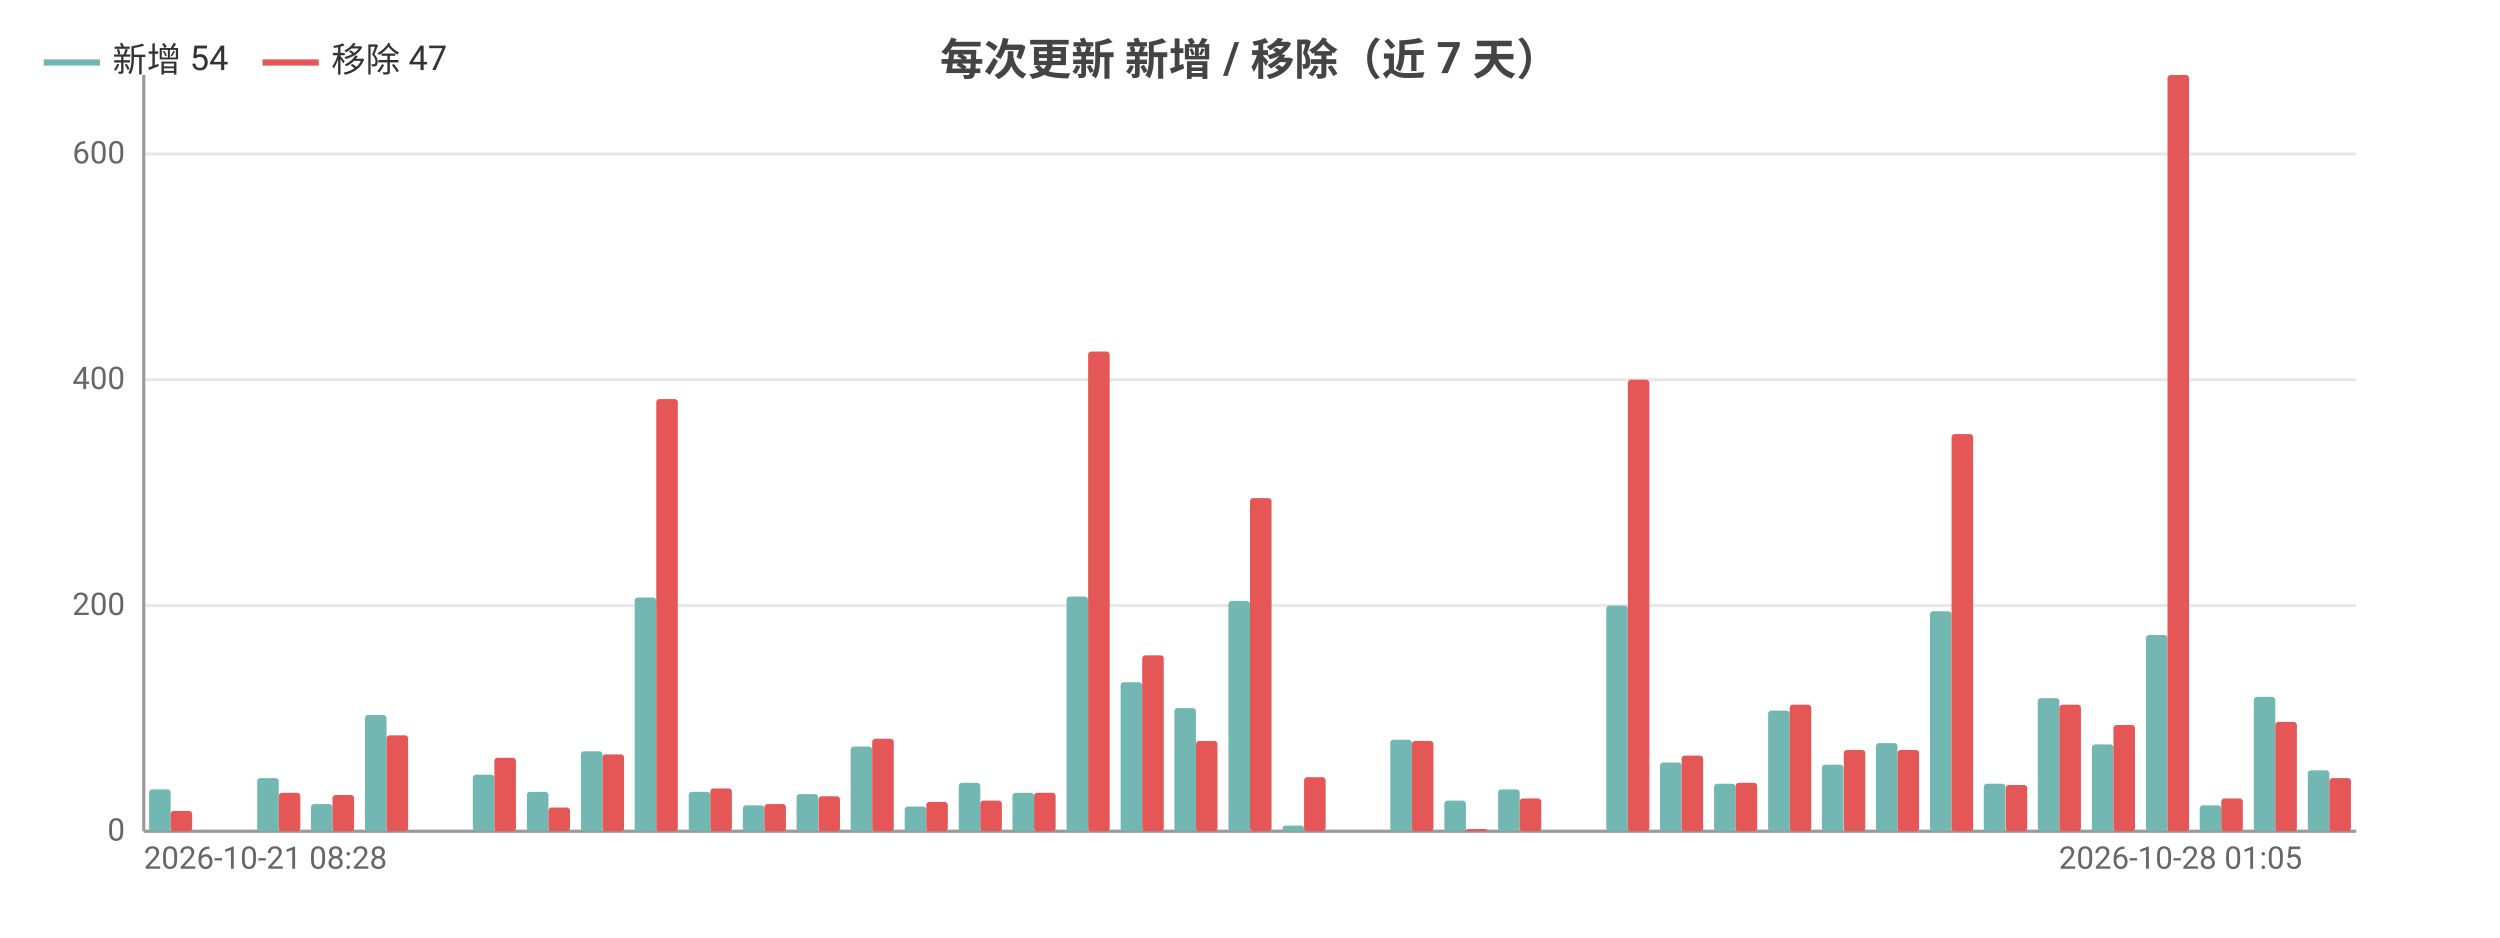
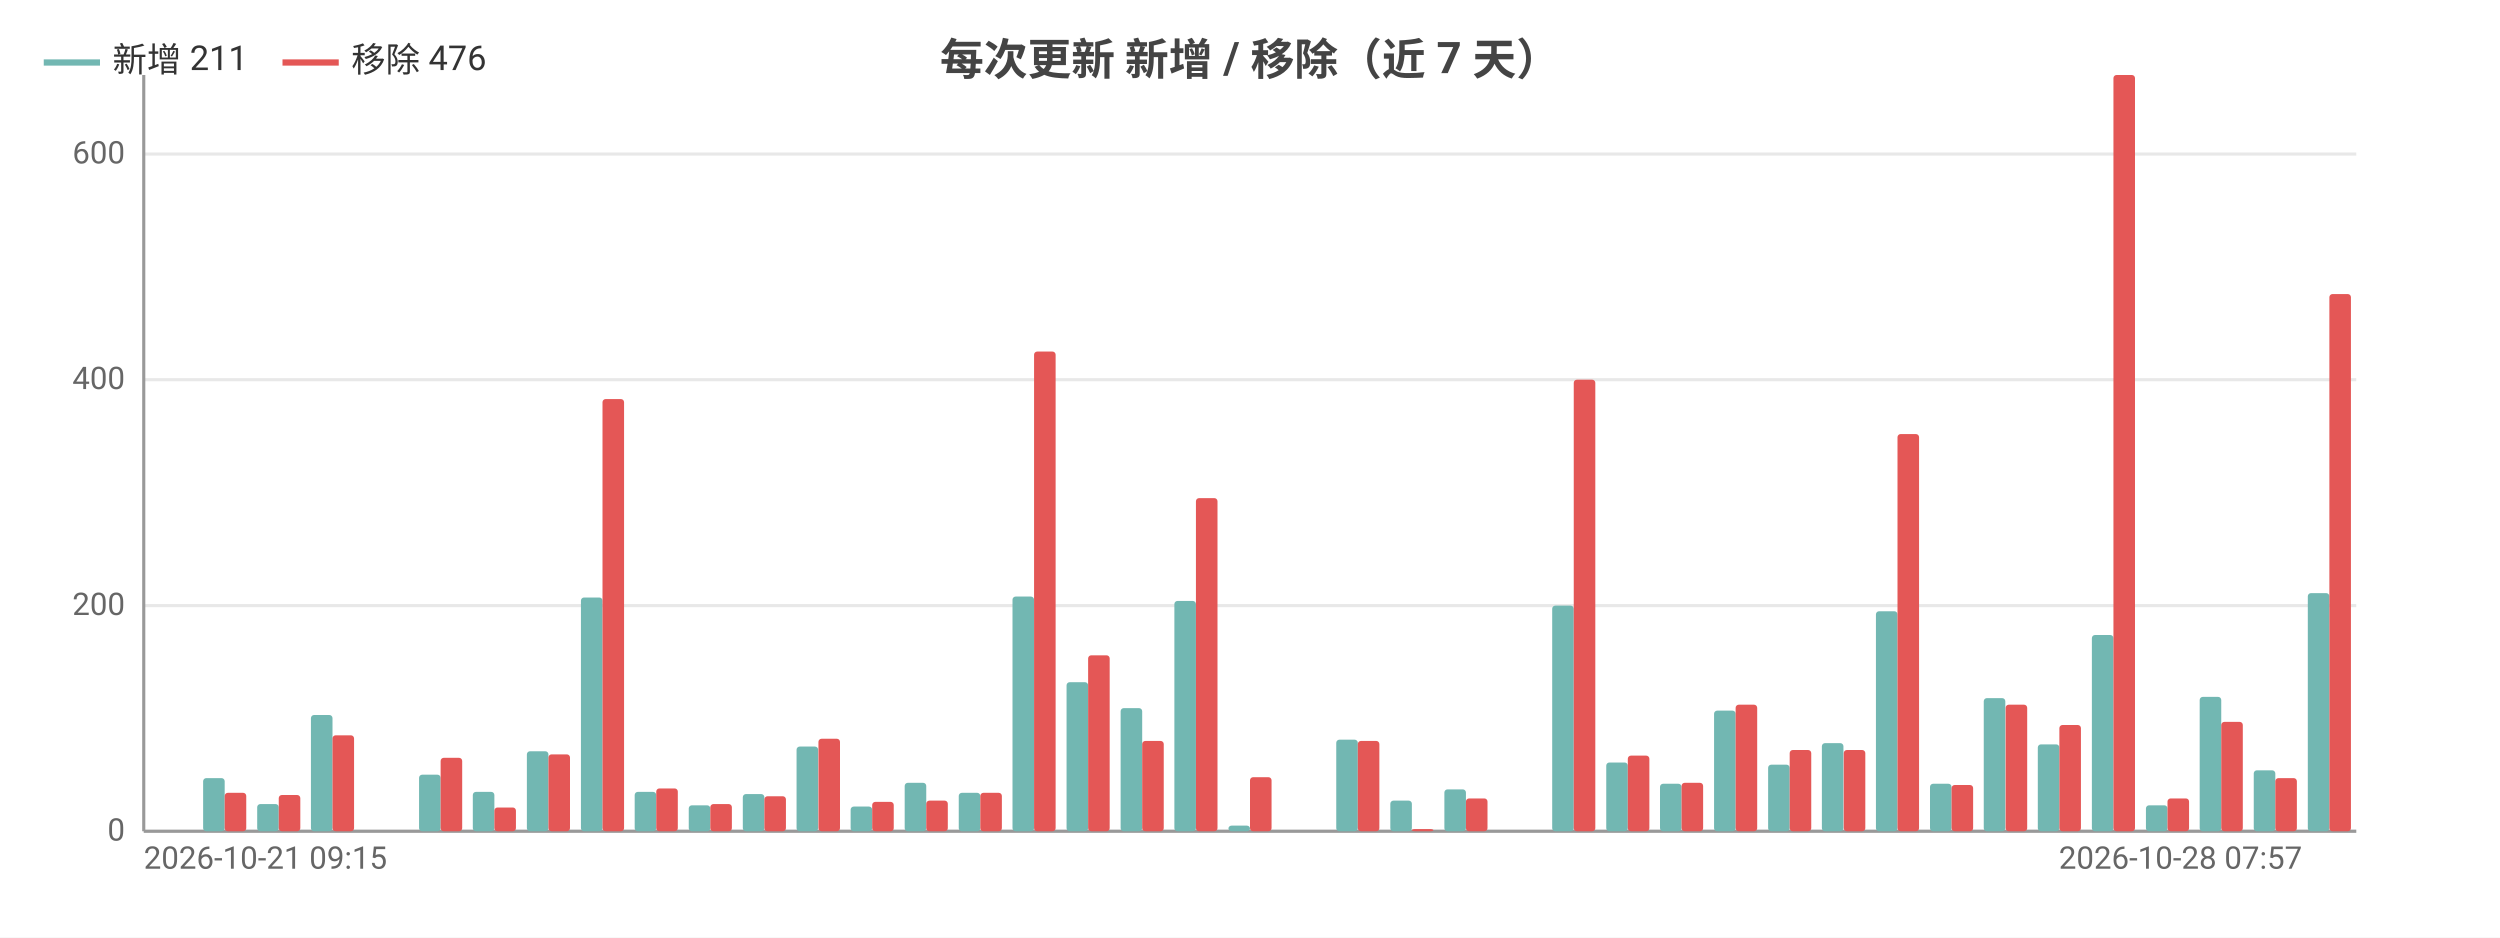
<svg xmlns="http://www.w3.org/2000/svg" width="800" height="300" viewBox="0 0 800 300">
  <rect width="800" height="300" fill="#ffffff" />
  <style>text{font-family:system-ui,-apple-system,'Segoe UI',Roboto,'PingFang SC','Microsoft YaHei','Noto Sans CJK SC',sans-serif}.g{stroke:#e8e8e8;stroke-width:1}.a{stroke:#999;stroke-width:1}.t{font-size:10px;fill:#666}.m{font-size:10px;text-anchor:middle;fill:#666}.e{font-size:10px;text-anchor:end;fill:#666}.l{font-size:11px;fill:#333}.tt{font-size:14px;font-weight:600;text-anchor:middle;fill:#444}.em{font-size:13px;text-anchor:middle;fill:#999}</style>
  <text class="tt" x="400.0" y="24">每次更新 新增 / 移除（近 7 天）</text>
  <line class="g" x1="46" y1="266" x2="754" y2="266" />
  <text class="e" x="40" y="269">0</text>
  <line class="g" x1="46" y1="193.8" x2="754" y2="193.8" />
  <text class="e" x="40" y="196.8">200</text>
  <line class="g" x1="46" y1="121.5" x2="754" y2="121.5" />
  <text class="e" x="40" y="124.5">400</text>
  <line class="g" x1="46" y1="49.3" x2="754" y2="49.3" />
  <text class="e" x="40" y="52.3">600</text>
  <line class="a" x1="46" y1="24" x2="46" y2="266" />
  <line class="a" x1="46" y1="266" x2="754" y2="266" />
-   <rect x="47.7" y="252.6" width="6.9" height="13.4" fill="#72b7b2" rx="1" />
-   <rect x="54.6" y="259.5" width="6.9" height="6.5" fill="#e45756" rx="1" />
-   <rect x="65.0" y="266" width="6.9" height="0" fill="#72b7b2" rx="1" />
-   <rect x="71.9" y="266" width="6.9" height="0" fill="#e45756" rx="1" />
-   <rect x="82.3" y="249.0" width="6.9" height="17.0" fill="#72b7b2" rx="1" />
-   <rect x="89.2" y="253.7" width="6.9" height="12.3" fill="#e45756" rx="1" />
-   <rect x="99.5" y="257.3" width="6.9" height="8.7" fill="#72b7b2" rx="1" />
-   <rect x="106.4" y="254.4" width="6.9" height="11.6" fill="#e45756" rx="1" />
-   <rect x="116.8" y="228.8" width="6.9" height="37.2" fill="#72b7b2" rx="1" />
-   <rect x="123.7" y="235.3" width="6.9" height="30.7" fill="#e45756" rx="1" />
-   <rect x="134.1" y="266" width="6.9" height="0" fill="#72b7b2" rx="1" />
-   <rect x="141.0" y="266" width="6.9" height="0" fill="#e45756" rx="1" />
-   <rect x="151.3" y="247.9" width="6.9" height="18.1" fill="#72b7b2" rx="1" />
-   <rect x="158.2" y="242.5" width="6.9" height="23.5" fill="#e45756" rx="1" />
-   <rect x="168.6" y="253.4" width="6.9" height="12.6" fill="#72b7b2" rx="1" />
-   <rect x="175.5" y="258.4" width="6.9" height="7.6" fill="#e45756" rx="1" />
-   <rect x="185.9" y="240.4" width="6.9" height="25.6" fill="#72b7b2" rx="1" />
-   <rect x="192.8" y="241.4" width="6.9" height="24.6" fill="#e45756" rx="1" />
-   <rect x="203.1" y="191.2" width="6.9" height="74.8" fill="#72b7b2" rx="1" />
-   <rect x="210.0" y="127.7" width="6.9" height="138.3" fill="#e45756" rx="1" />
-   <rect x="220.4" y="253.4" width="6.9" height="12.6" fill="#72b7b2" rx="1" />
-   <rect x="227.3" y="252.3" width="6.9" height="13.7" fill="#e45756" rx="1" />
-   <rect x="237.7" y="257.7" width="6.9" height="8.3" fill="#72b7b2" rx="1" />
-   <rect x="244.6" y="257.3" width="6.9" height="8.7" fill="#e45756" rx="1" />
-   <rect x="254.9" y="254.1" width="6.9" height="11.9" fill="#72b7b2" rx="1" />
-   <rect x="261.9" y="254.8" width="6.9" height="11.2" fill="#e45756" rx="1" />
-   <rect x="272.2" y="238.9" width="6.9" height="27.1" fill="#72b7b2" rx="1" />
-   <rect x="279.1" y="236.4" width="6.9" height="29.6" fill="#e45756" rx="1" />
-   <rect x="289.5" y="258.1" width="6.9" height="7.9" fill="#72b7b2" rx="1" />
-   <rect x="296.4" y="256.6" width="6.9" height="9.4" fill="#e45756" rx="1" />
-   <rect x="306.8" y="250.5" width="6.9" height="15.5" fill="#72b7b2" rx="1" />
-   <rect x="313.7" y="256.2" width="6.9" height="9.8" fill="#e45756" rx="1" />
-   <rect x="324.0" y="253.7" width="6.9" height="12.3" fill="#72b7b2" rx="1" />
-   <rect x="330.9" y="253.7" width="6.9" height="12.3" fill="#e45756" rx="1" />
-   <rect x="341.3" y="190.9" width="6.9" height="75.1" fill="#72b7b2" rx="1" />
-   <rect x="348.2" y="112.5" width="6.9" height="153.5" fill="#e45756" rx="1" />
-   <rect x="358.6" y="218.3" width="6.9" height="47.7" fill="#72b7b2" rx="1" />
-   <rect x="365.5" y="209.7" width="6.9" height="56.3" fill="#e45756" rx="1" />
-   <rect x="375.8" y="226.6" width="6.9" height="39.4" fill="#72b7b2" rx="1" />
-   <rect x="382.7" y="237.1" width="6.9" height="28.9" fill="#e45756" rx="1" />
-   <rect x="393.1" y="192.3" width="6.9" height="73.7" fill="#72b7b2" rx="1" />
-   <rect x="400" y="159.4" width="6.9" height="106.6" fill="#e45756" rx="1" />
-   <rect x="410.4" y="264.2" width="6.9" height="1.8" fill="#72b7b2" rx="1" />
-   <rect x="417.3" y="248.7" width="6.9" height="17.3" fill="#e45756" rx="1" />
-   <rect x="427.6" y="266" width="6.9" height="0" fill="#72b7b2" rx="1" />
-   <rect x="434.5" y="266" width="6.9" height="0" fill="#e45756" rx="1" />
-   <rect x="444.9" y="236.7" width="6.9" height="29.3" fill="#72b7b2" rx="1" />
-   <rect x="451.8" y="237.1" width="6.9" height="28.9" fill="#e45756" rx="1" />
-   <rect x="462.2" y="256.2" width="6.9" height="9.8" fill="#72b7b2" rx="1" />
-   <rect x="469.1" y="265.3" width="6.9" height="0.7" fill="#e45756" rx="1" />
-   <rect x="479.4" y="252.6" width="6.9" height="13.4" fill="#72b7b2" rx="1" />
-   <rect x="486.3" y="255.5" width="6.9" height="10.5" fill="#e45756" rx="1" />
-   <rect x="496.7" y="266" width="6.9" height="0" fill="#72b7b2" rx="1" />
-   <rect x="503.6" y="266" width="6.9" height="0" fill="#e45756" rx="1" />
-   <rect x="514.0" y="193.8" width="6.9" height="72.2" fill="#72b7b2" rx="1" />
-   <rect x="520.9" y="121.5" width="6.9" height="144.5" fill="#e45756" rx="1" />
-   <rect x="531.2" y="244.0" width="6.9" height="22.0" fill="#72b7b2" rx="1" />
-   <rect x="538.1" y="241.8" width="6.9" height="24.2" fill="#e45756" rx="1" />
-   <rect x="548.5" y="250.8" width="6.9" height="15.2" fill="#72b7b2" rx="1" />
-   <rect x="555.4" y="250.5" width="6.9" height="15.5" fill="#e45756" rx="1" />
-   <rect x="565.8" y="227.4" width="6.9" height="38.6" fill="#72b7b2" rx="1" />
-   <rect x="572.7" y="225.5" width="6.9" height="40.5" fill="#e45756" rx="1" />
-   <rect x="583.0" y="244.7" width="6.9" height="21.3" fill="#72b7b2" rx="1" />
+   <rect x="47.7" y="266" width="6.9" height="0" fill="#72b7b2" rx="1" />
+   <rect x="54.6" y="266" width="6.9" height="0" fill="#e45756" rx="1" />
+   <rect x="65.0" y="249.0" width="6.9" height="17.0" fill="#72b7b2" rx="1" />
+   <rect x="71.9" y="253.7" width="6.9" height="12.3" fill="#e45756" rx="1" />
+   <rect x="82.3" y="257.3" width="6.9" height="8.7" fill="#72b7b2" rx="1" />
+   <rect x="89.2" y="254.4" width="6.9" height="11.6" fill="#e45756" rx="1" />
+   <rect x="99.5" y="228.8" width="6.9" height="37.2" fill="#72b7b2" rx="1" />
+   <rect x="106.4" y="235.3" width="6.9" height="30.7" fill="#e45756" rx="1" />
+   <rect x="116.8" y="266" width="6.9" height="0" fill="#72b7b2" rx="1" />
+   <rect x="123.7" y="266" width="6.9" height="0" fill="#e45756" rx="1" />
+   <rect x="134.1" y="247.9" width="6.9" height="18.1" fill="#72b7b2" rx="1" />
+   <rect x="141.0" y="242.5" width="6.9" height="23.5" fill="#e45756" rx="1" />
+   <rect x="151.3" y="253.4" width="6.9" height="12.6" fill="#72b7b2" rx="1" />
+   <rect x="158.2" y="258.4" width="6.9" height="7.6" fill="#e45756" rx="1" />
+   <rect x="168.6" y="240.4" width="6.9" height="25.6" fill="#72b7b2" rx="1" />
+   <rect x="175.5" y="241.4" width="6.9" height="24.6" fill="#e45756" rx="1" />
+   <rect x="185.9" y="191.2" width="6.9" height="74.8" fill="#72b7b2" rx="1" />
+   <rect x="192.8" y="127.7" width="6.9" height="138.3" fill="#e45756" rx="1" />
+   <rect x="203.1" y="253.4" width="6.9" height="12.6" fill="#72b7b2" rx="1" />
+   <rect x="210.0" y="252.3" width="6.9" height="13.7" fill="#e45756" rx="1" />
+   <rect x="220.4" y="257.7" width="6.9" height="8.3" fill="#72b7b2" rx="1" />
+   <rect x="227.3" y="257.3" width="6.9" height="8.7" fill="#e45756" rx="1" />
+   <rect x="237.7" y="254.1" width="6.9" height="11.9" fill="#72b7b2" rx="1" />
+   <rect x="244.6" y="254.8" width="6.9" height="11.2" fill="#e45756" rx="1" />
+   <rect x="254.9" y="238.9" width="6.9" height="27.1" fill="#72b7b2" rx="1" />
+   <rect x="261.9" y="236.4" width="6.9" height="29.6" fill="#e45756" rx="1" />
+   <rect x="272.2" y="258.1" width="6.9" height="7.9" fill="#72b7b2" rx="1" />
+   <rect x="279.1" y="256.6" width="6.9" height="9.4" fill="#e45756" rx="1" />
+   <rect x="289.5" y="250.5" width="6.9" height="15.5" fill="#72b7b2" rx="1" />
+   <rect x="296.4" y="256.2" width="6.9" height="9.8" fill="#e45756" rx="1" />
+   <rect x="306.8" y="253.7" width="6.9" height="12.3" fill="#72b7b2" rx="1" />
+   <rect x="313.7" y="253.7" width="6.9" height="12.3" fill="#e45756" rx="1" />
+   <rect x="324.0" y="190.9" width="6.9" height="75.1" fill="#72b7b2" rx="1" />
+   <rect x="330.9" y="112.5" width="6.9" height="153.5" fill="#e45756" rx="1" />
+   <rect x="341.3" y="218.3" width="6.9" height="47.7" fill="#72b7b2" rx="1" />
+   <rect x="348.2" y="209.7" width="6.9" height="56.3" fill="#e45756" rx="1" />
+   <rect x="358.6" y="226.6" width="6.9" height="39.4" fill="#72b7b2" rx="1" />
+   <rect x="365.5" y="237.1" width="6.9" height="28.9" fill="#e45756" rx="1" />
+   <rect x="375.8" y="192.3" width="6.9" height="73.7" fill="#72b7b2" rx="1" />
+   <rect x="382.7" y="159.4" width="6.9" height="106.6" fill="#e45756" rx="1" />
+   <rect x="393.1" y="264.2" width="6.9" height="1.8" fill="#72b7b2" rx="1" />
+   <rect x="400" y="248.7" width="6.9" height="17.3" fill="#e45756" rx="1" />
+   <rect x="410.4" y="266" width="6.9" height="0" fill="#72b7b2" rx="1" />
+   <rect x="417.3" y="266" width="6.9" height="0" fill="#e45756" rx="1" />
+   <rect x="427.6" y="236.7" width="6.9" height="29.3" fill="#72b7b2" rx="1" />
+   <rect x="434.5" y="237.1" width="6.9" height="28.9" fill="#e45756" rx="1" />
+   <rect x="444.9" y="256.2" width="6.9" height="9.8" fill="#72b7b2" rx="1" />
+   <rect x="451.8" y="265.3" width="6.9" height="0.7" fill="#e45756" rx="1" />
+   <rect x="462.2" y="252.6" width="6.9" height="13.4" fill="#72b7b2" rx="1" />
+   <rect x="469.1" y="255.5" width="6.9" height="10.5" fill="#e45756" rx="1" />
+   <rect x="479.4" y="266" width="6.9" height="0" fill="#72b7b2" rx="1" />
+   <rect x="486.3" y="266" width="6.9" height="0" fill="#e45756" rx="1" />
+   <rect x="496.7" y="193.8" width="6.9" height="72.2" fill="#72b7b2" rx="1" />
+   <rect x="503.6" y="121.5" width="6.9" height="144.5" fill="#e45756" rx="1" />
+   <rect x="514.0" y="244.0" width="6.9" height="22.0" fill="#72b7b2" rx="1" />
+   <rect x="520.9" y="241.8" width="6.9" height="24.2" fill="#e45756" rx="1" />
+   <rect x="531.2" y="250.8" width="6.9" height="15.2" fill="#72b7b2" rx="1" />
+   <rect x="538.1" y="250.5" width="6.9" height="15.5" fill="#e45756" rx="1" />
+   <rect x="548.5" y="227.4" width="6.9" height="38.6" fill="#72b7b2" rx="1" />
+   <rect x="555.4" y="225.5" width="6.9" height="40.5" fill="#e45756" rx="1" />
+   <rect x="565.8" y="244.7" width="6.9" height="21.3" fill="#72b7b2" rx="1" />
+   <rect x="572.7" y="240.0" width="6.9" height="26.0" fill="#e45756" rx="1" />
+   <rect x="583.0" y="237.8" width="6.9" height="28.2" fill="#72b7b2" rx="1" />
  <rect x="590.0" y="240.0" width="6.9" height="26.0" fill="#e45756" rx="1" />
-   <rect x="600.3" y="237.8" width="6.9" height="28.2" fill="#72b7b2" rx="1" />
-   <rect x="607.2" y="240.0" width="6.9" height="26.0" fill="#e45756" rx="1" />
-   <rect x="617.6" y="195.6" width="6.9" height="70.4" fill="#72b7b2" rx="1" />
-   <rect x="624.5" y="138.9" width="6.9" height="127.1" fill="#e45756" rx="1" />
-   <rect x="634.8" y="250.8" width="6.9" height="15.2" fill="#72b7b2" rx="1" />
-   <rect x="641.8" y="251.2" width="6.9" height="14.8" fill="#e45756" rx="1" />
-   <rect x="652.1" y="223.4" width="6.9" height="42.6" fill="#72b7b2" rx="1" />
-   <rect x="659.0" y="225.5" width="6.9" height="40.5" fill="#e45756" rx="1" />
-   <rect x="669.4" y="238.2" width="6.9" height="27.8" fill="#72b7b2" rx="1" />
-   <rect x="676.3" y="232.0" width="6.9" height="34.0" fill="#e45756" rx="1" />
-   <rect x="686.7" y="203.2" width="6.9" height="62.8" fill="#72b7b2" rx="1" />
-   <rect x="693.6" y="24" width="6.9" height="242" fill="#e45756" rx="1" />
-   <rect x="703.9" y="257.7" width="6.9" height="8.3" fill="#72b7b2" rx="1" />
-   <rect x="710.8" y="255.5" width="6.9" height="10.5" fill="#e45756" rx="1" />
-   <rect x="721.2" y="223.0" width="6.9" height="43.0" fill="#72b7b2" rx="1" />
-   <rect x="728.1" y="231.0" width="6.9" height="35.0" fill="#e45756" rx="1" />
-   <rect x="738.5" y="246.5" width="6.9" height="19.5" fill="#72b7b2" rx="1" />
-   <rect x="745.4" y="249.0" width="6.9" height="17.0" fill="#e45756" rx="1" />
-   <text class="t" x="46" y="278">2026-10-21 08:28</text>
-   <text class="e" x="736.7" y="278">2026-10-28 01:05</text>
+   <rect x="600.3" y="195.6" width="6.9" height="70.4" fill="#72b7b2" rx="1" />
+   <rect x="607.2" y="138.9" width="6.9" height="127.1" fill="#e45756" rx="1" />
+   <rect x="617.6" y="250.8" width="6.9" height="15.2" fill="#72b7b2" rx="1" />
+   <rect x="624.5" y="251.2" width="6.9" height="14.8" fill="#e45756" rx="1" />
+   <rect x="634.8" y="223.4" width="6.9" height="42.6" fill="#72b7b2" rx="1" />
+   <rect x="641.8" y="225.5" width="6.9" height="40.5" fill="#e45756" rx="1" />
+   <rect x="652.1" y="238.2" width="6.9" height="27.8" fill="#72b7b2" rx="1" />
+   <rect x="659.0" y="232.0" width="6.9" height="34.0" fill="#e45756" rx="1" />
+   <rect x="669.4" y="203.2" width="6.9" height="62.8" fill="#72b7b2" rx="1" />
+   <rect x="676.3" y="24" width="6.9" height="242" fill="#e45756" rx="1" />
+   <rect x="686.7" y="257.7" width="6.9" height="8.3" fill="#72b7b2" rx="1" />
+   <rect x="693.6" y="255.5" width="6.9" height="10.5" fill="#e45756" rx="1" />
+   <rect x="703.9" y="223.0" width="6.9" height="43.0" fill="#72b7b2" rx="1" />
+   <rect x="710.8" y="231.0" width="6.9" height="35.0" fill="#e45756" rx="1" />
+   <rect x="721.2" y="246.5" width="6.9" height="19.5" fill="#72b7b2" rx="1" />
+   <rect x="728.1" y="249.0" width="6.9" height="17.0" fill="#e45756" rx="1" />
+   <rect x="738.5" y="189.8" width="6.9" height="76.2" fill="#72b7b2" rx="1" />
+   <rect x="745.4" y="94.1" width="6.9" height="171.9" fill="#e45756" rx="1" />
+   <text class="t" x="46" y="278">2026-10-21 09:15</text>
+   <text class="e" x="736.7" y="278">2026-10-28 07:57</text>
  <line x1="14" y1="20" x2="32" y2="20" stroke="#72b7b2" stroke-width="2" />
-   <text class="l" x="36" y="23">新增 54</text>
-   <line x1="84.0" y1="20" x2="102.0" y2="20" stroke="#e45756" stroke-width="2" />
-   <text class="l" x="106.0" y="23">移除 47</text>
+   <text class="l" x="36" y="23">新增 211</text>
+   <line x1="90.4" y1="20" x2="108.4" y2="20" stroke="#e45756" stroke-width="2" />
+   <text class="l" x="112.4" y="23">移除 476</text>
</svg>
